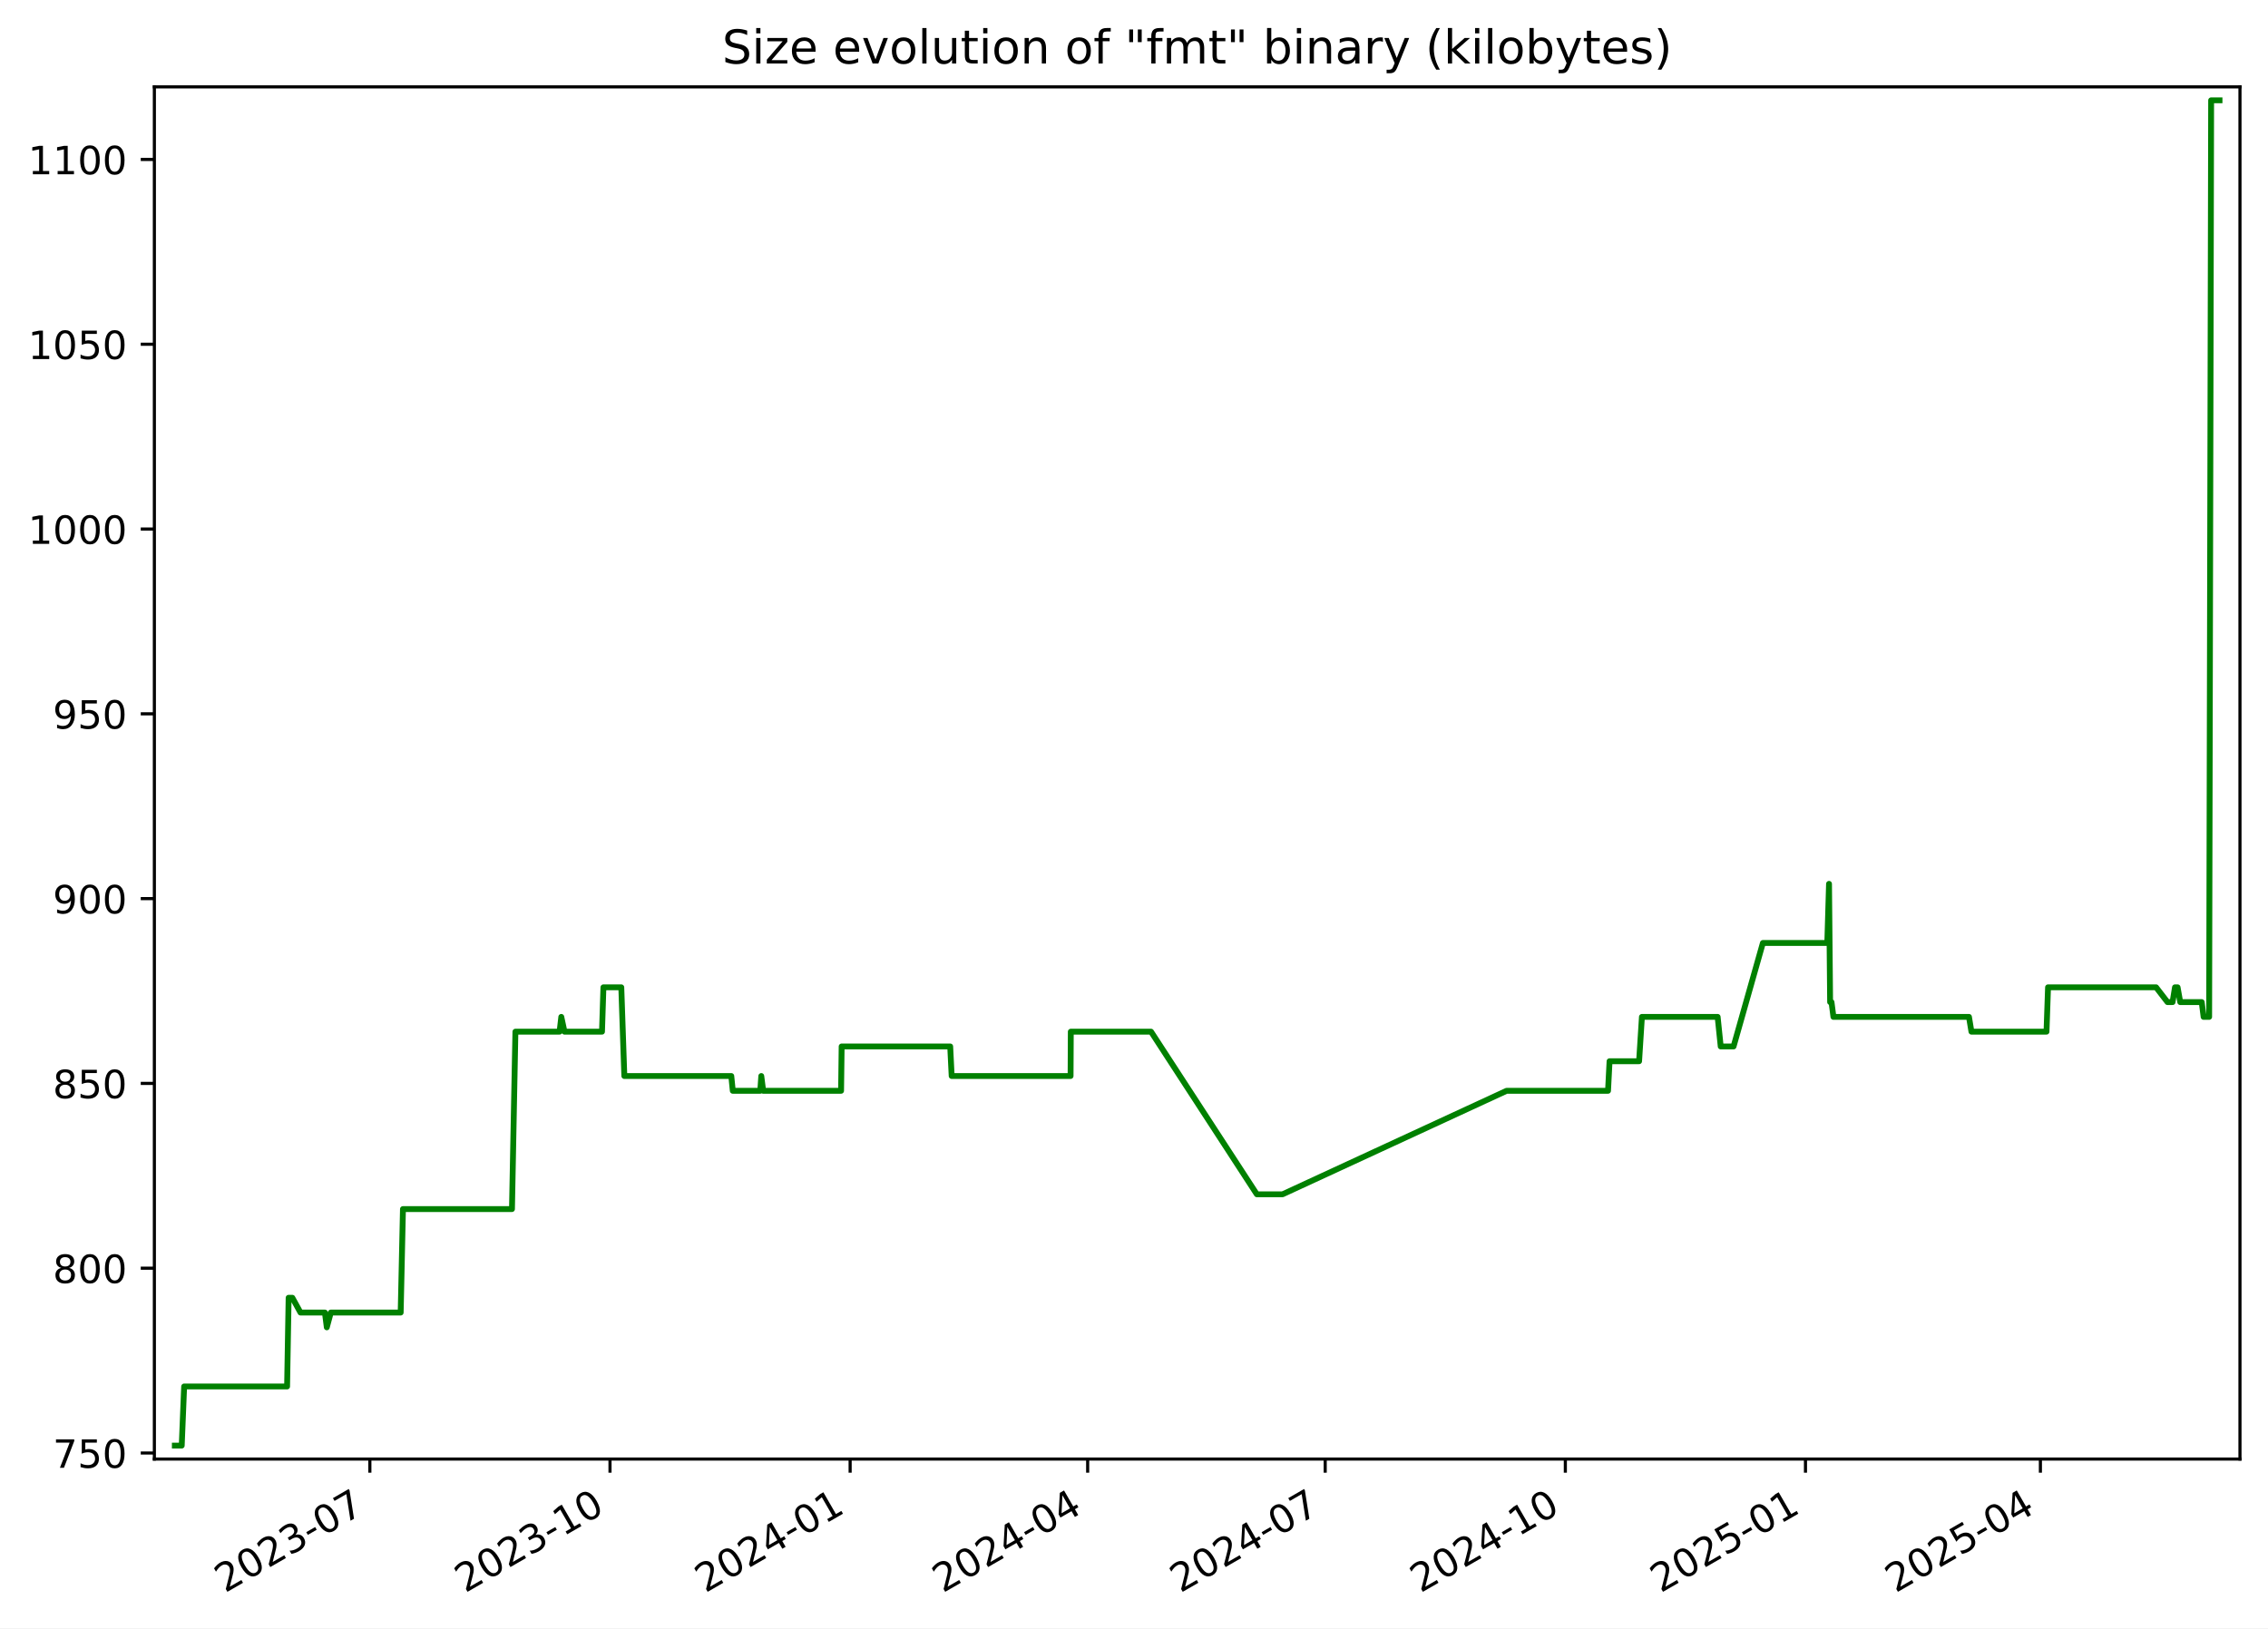
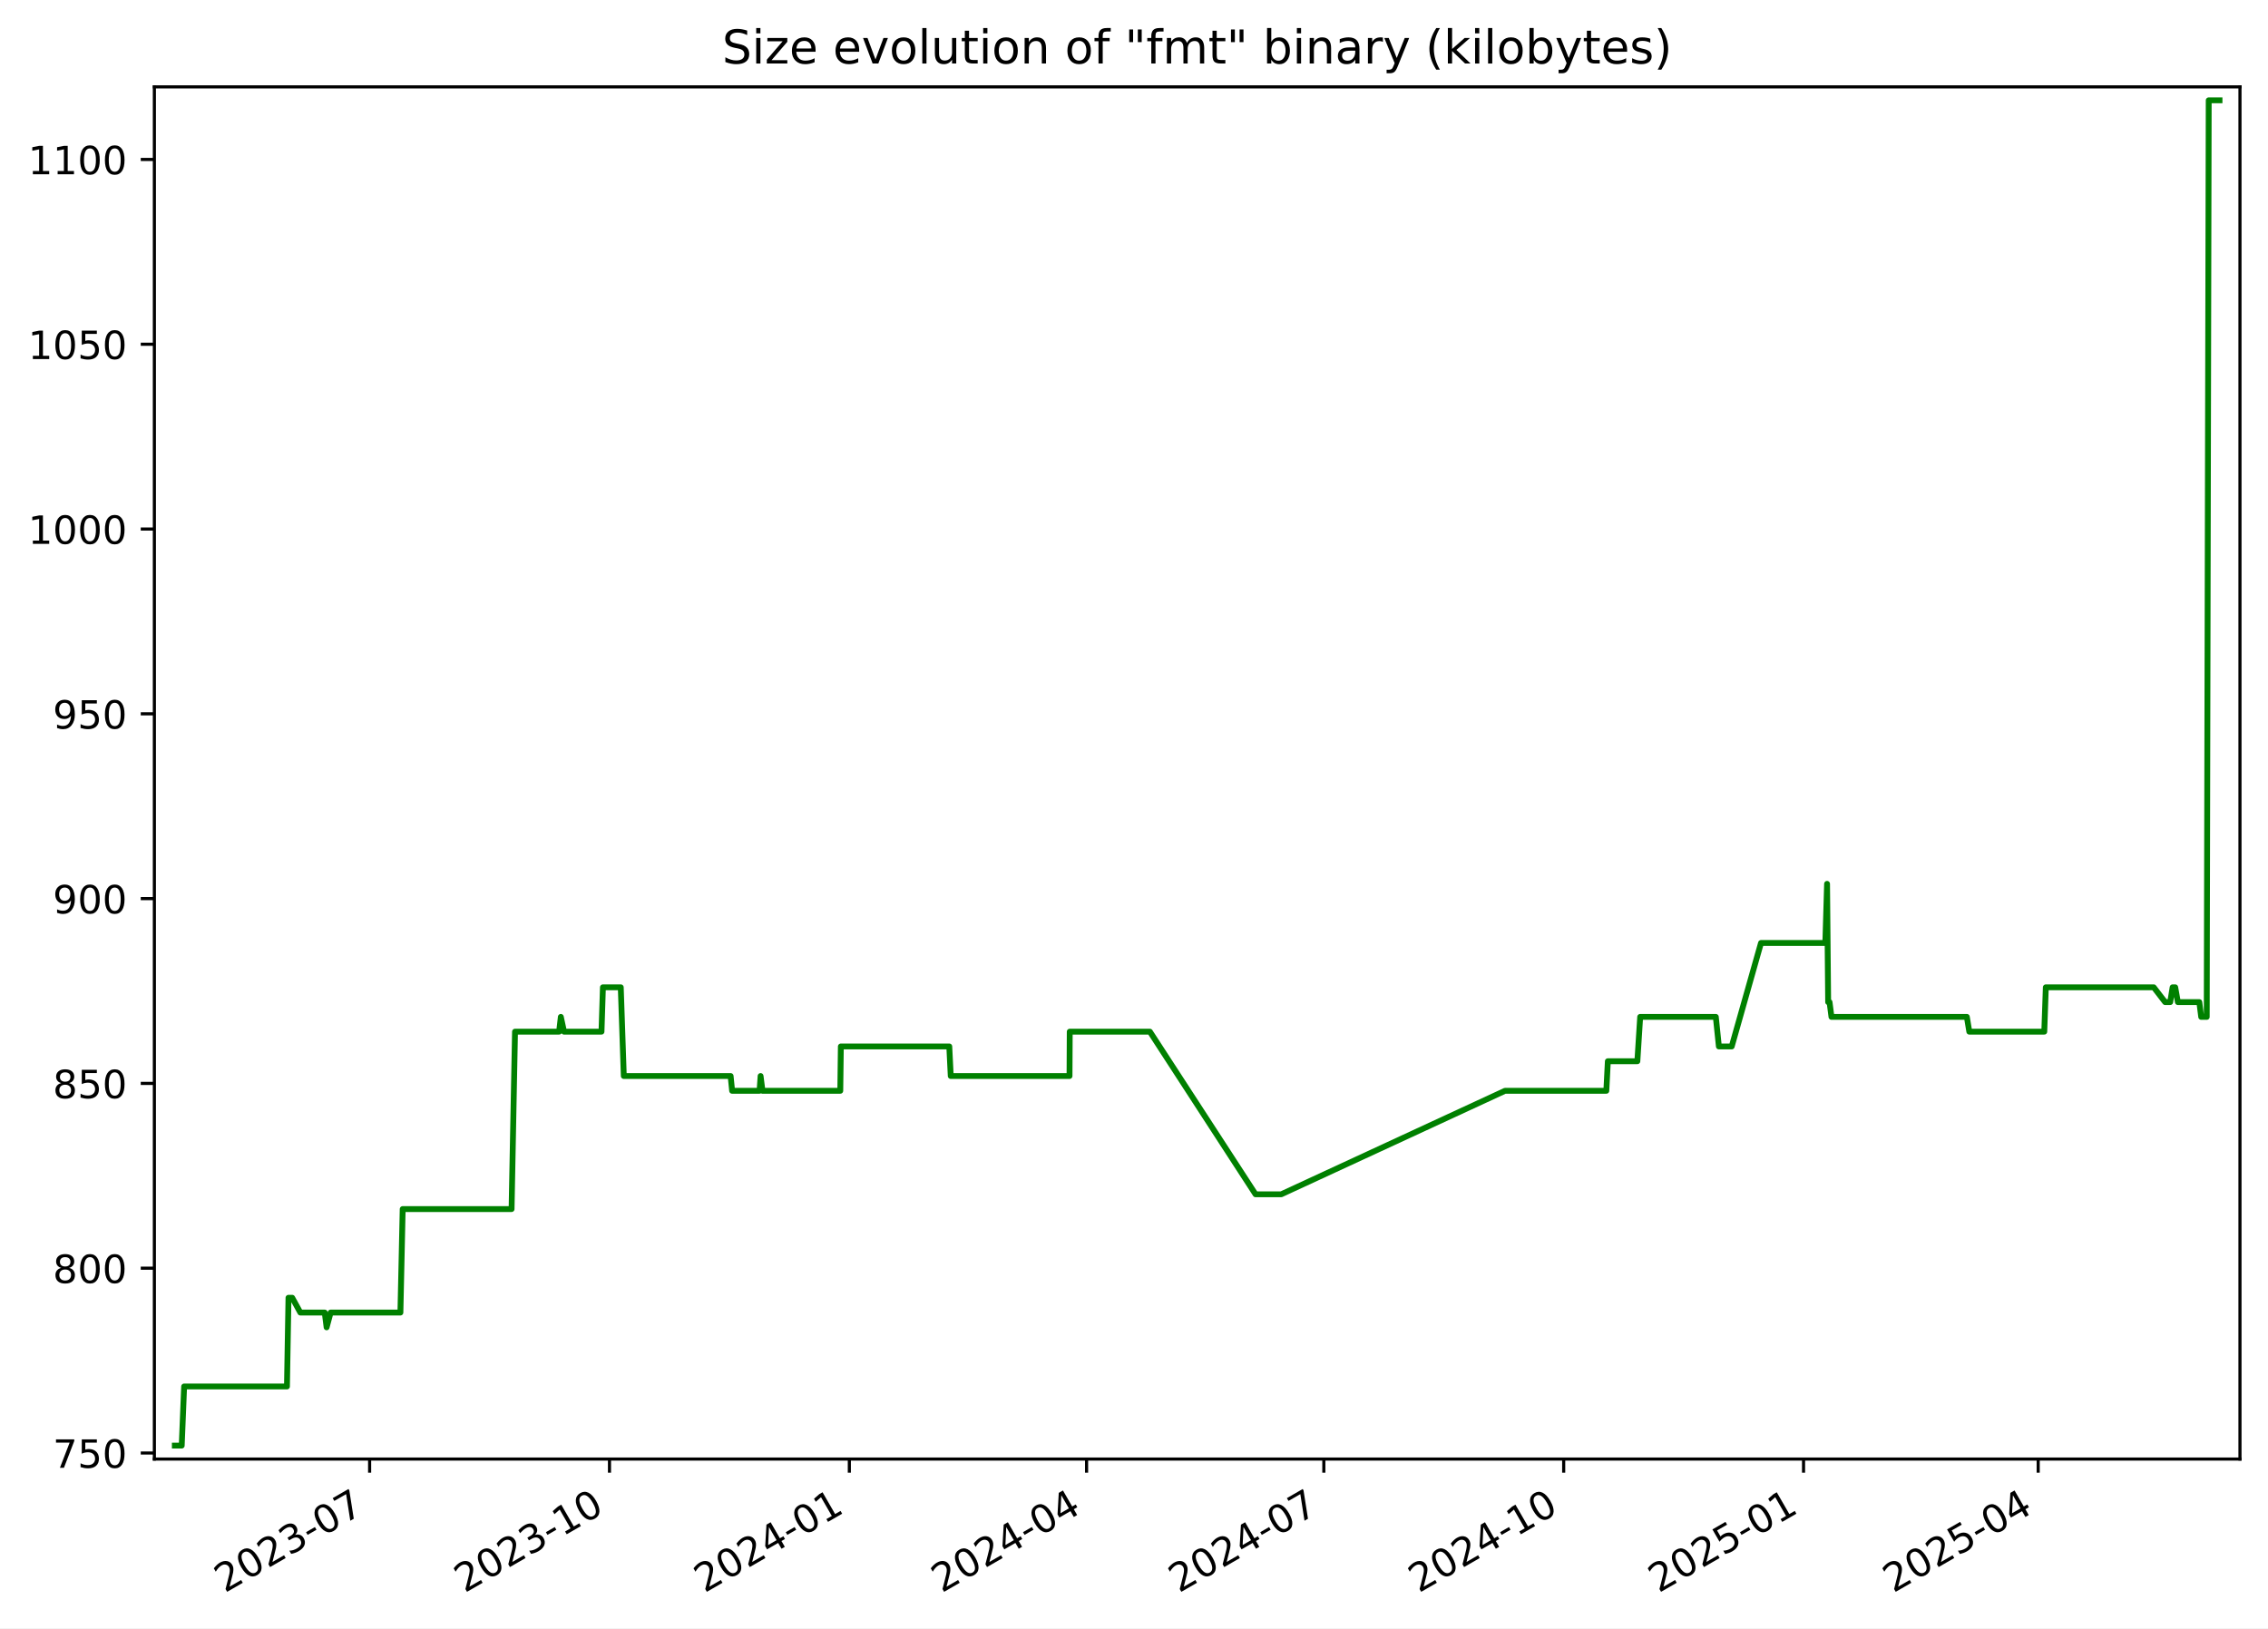
<svg xmlns="http://www.w3.org/2000/svg" xmlns:xlink="http://www.w3.org/1999/xlink" width="582.53pt" height="418.303pt" viewBox="0 0 582.53 418.303" version="1.1">
  <defs>
    <style type="text/css">*{stroke-linejoin: round; stroke-linecap: butt}</style>
  </defs>
  <g id="figure_1">
    <g id="patch_1">
      <path d="M -0 418.303  L 582.53 418.303  L 582.53 0  L -0 0  z " style="fill: #ffffff" />
    </g>
    <g id="axes_1">
      <g id="patch_2">
        <path d="M 39.65 374.83  L 575.33 374.83  L 575.33 22.318  L 39.65 22.318  z " style="fill: #ffffff" />
      </g>
      <g id="matplotlib.axis_1">
        <g id="xtick_1">
          <g id="line2d_1">
            <defs>
-               <path id="ma6ddfadf1e" d="M 0 0  L 0 3.5  " style="stroke: #000000; stroke-width: 0.8" />
+               <path id="m6d745b474f" d="M 0 0  L 0 3.5  " style="stroke: #000000; stroke-width: 0.8" />
            </defs>
            <g>
-               <use xlink:href="#ma6ddfadf1e" x="94.997" y="374.83" style="stroke: #000000; stroke-width: 0.8" />
+               <use xlink:href="#m6d745b474f" x="94.937" y="374.83" style="stroke: #000000; stroke-width: 0.8" />
            </g>
          </g>
          <g id="text_1">
-             <g transform="translate(57.77176 409.302) rotate(-30) scale(0.1 -0.1)">
+             <g transform="translate(57.71234 409.302) rotate(-30) scale(0.1 -0.1)">
              <defs>
                <path id="DejaVuSans-32" d="M 1228 531  L 3431 531  L 3431 0  L 469 0  L 469 531  Q 828 903 1448 1529  Q 2069 2156 2228 2338  Q 2531 2678 2651 2914  Q 2772 3150 2772 3378  Q 2772 3750 2511 3984  Q 2250 4219 1831 4219  Q 1534 4219 1204 4116  Q 875 4013 500 3803  L 500 4441  Q 881 4594 1212 4672  Q 1544 4750 1819 4750  Q 2544 4750 2975 4387  Q 3406 4025 3406 3419  Q 3406 3131 3298 2873  Q 3191 2616 2906 2266  Q 2828 2175 2409 1742  Q 1991 1309 1228 531  z " transform="scale(0.015625)" />
                <path id="DejaVuSans-30" d="M 2034 4250  Q 1547 4250 1301 3770  Q 1056 3291 1056 2328  Q 1056 1369 1301 889  Q 1547 409 2034 409  Q 2525 409 2770 889  Q 3016 1369 3016 2328  Q 3016 3291 2770 3770  Q 2525 4250 2034 4250  z M 2034 4750  Q 2819 4750 3233 4129  Q 3647 3509 3647 2328  Q 3647 1150 3233 529  Q 2819 -91 2034 -91  Q 1250 -91 836 529  Q 422 1150 422 2328  Q 422 3509 836 4129  Q 1250 4750 2034 4750  z " transform="scale(0.015625)" />
                <path id="DejaVuSans-33" d="M 2597 2516  Q 3050 2419 3304 2112  Q 3559 1806 3559 1356  Q 3559 666 3084 287  Q 2609 -91 1734 -91  Q 1441 -91 1130 -33  Q 819 25 488 141  L 488 750  Q 750 597 1062 519  Q 1375 441 1716 441  Q 2309 441 2620 675  Q 2931 909 2931 1356  Q 2931 1769 2642 2001  Q 2353 2234 1838 2234  L 1294 2234  L 1294 2753  L 1863 2753  Q 2328 2753 2575 2939  Q 2822 3125 2822 3475  Q 2822 3834 2567 4026  Q 2313 4219 1838 4219  Q 1578 4219 1281 4162  Q 984 4106 628 3988  L 628 4550  Q 988 4650 1302 4700  Q 1616 4750 1894 4750  Q 2613 4750 3031 4423  Q 3450 4097 3450 3541  Q 3450 3153 3228 2886  Q 3006 2619 2597 2516  z " transform="scale(0.015625)" />
                <path id="DejaVuSans-2d" d="M 313 2009  L 1997 2009  L 1997 1497  L 313 1497  L 313 2009  z " transform="scale(0.015625)" />
                <path id="DejaVuSans-37" d="M 525 4666  L 3525 4666  L 3525 4397  L 1831 0  L 1172 0  L 2766 4134  L 525 4134  L 525 4666  z " transform="scale(0.015625)" />
              </defs>
              <use xlink:href="#DejaVuSans-32" />
              <use xlink:href="#DejaVuSans-30" x="63.623" />
              <use xlink:href="#DejaVuSans-32" x="127.246" />
              <use xlink:href="#DejaVuSans-33" x="190.869" />
              <use xlink:href="#DejaVuSans-2d" x="254.492" />
              <use xlink:href="#DejaVuSans-30" x="290.576" />
              <use xlink:href="#DejaVuSans-37" x="354.199" />
            </g>
          </g>
        </g>
        <g id="xtick_2">
          <g id="line2d_2">
            <g>
-               <use xlink:href="#ma6ddfadf1e" x="156.676" y="374.83" style="stroke: #000000; stroke-width: 0.8" />
+               <use xlink:href="#m6d745b474f" x="156.543" y="374.83" style="stroke: #000000; stroke-width: 0.8" />
            </g>
          </g>
          <g id="text_2">
-             <g transform="translate(119.4512 409.302) rotate(-30) scale(0.1 -0.1)">
+             <g transform="translate(119.3186 409.302) rotate(-30) scale(0.1 -0.1)">
              <defs>
                <path id="DejaVuSans-31" d="M 794 531  L 1825 531  L 1825 4091  L 703 3866  L 703 4441  L 1819 4666  L 2450 4666  L 2450 531  L 3481 531  L 3481 0  L 794 0  L 794 531  z " transform="scale(0.015625)" />
              </defs>
              <use xlink:href="#DejaVuSans-32" />
              <use xlink:href="#DejaVuSans-30" x="63.623" />
              <use xlink:href="#DejaVuSans-32" x="127.246" />
              <use xlink:href="#DejaVuSans-33" x="190.869" />
              <use xlink:href="#DejaVuSans-2d" x="254.492" />
              <use xlink:href="#DejaVuSans-31" x="290.576" />
              <use xlink:href="#DejaVuSans-30" x="354.199" />
            </g>
          </g>
        </g>
        <g id="xtick_3">
          <g id="line2d_3">
            <g>
-               <use xlink:href="#ma6ddfadf1e" x="218.355" y="374.83" style="stroke: #000000; stroke-width: 0.8" />
+               <use xlink:href="#m6d745b474f" x="218.15" y="374.83" style="stroke: #000000; stroke-width: 0.8" />
            </g>
          </g>
          <g id="text_3">
-             <g transform="translate(181.1306 409.302) rotate(-30) scale(0.1 -0.1)">
+             <g transform="translate(180.9249 409.302) rotate(-30) scale(0.1 -0.1)">
              <defs>
                <path id="DejaVuSans-34" d="M 2419 4116  L 825 1625  L 2419 1625  L 2419 4116  z M 2253 4666  L 3047 4666  L 3047 1625  L 3713 1625  L 3713 1100  L 3047 1100  L 3047 0  L 2419 0  L 2419 1100  L 313 1100  L 313 1709  L 2253 4666  z " transform="scale(0.015625)" />
              </defs>
              <use xlink:href="#DejaVuSans-32" />
              <use xlink:href="#DejaVuSans-30" x="63.623" />
              <use xlink:href="#DejaVuSans-32" x="127.246" />
              <use xlink:href="#DejaVuSans-34" x="190.869" />
              <use xlink:href="#DejaVuSans-2d" x="254.492" />
              <use xlink:href="#DejaVuSans-30" x="290.576" />
              <use xlink:href="#DejaVuSans-31" x="354.199" />
            </g>
          </g>
        </g>
        <g id="xtick_4">
          <g id="line2d_4">
            <g>
-               <use xlink:href="#ma6ddfadf1e" x="279.364" y="374.83" style="stroke: #000000; stroke-width: 0.8" />
+               <use xlink:href="#m6d745b474f" x="279.086" y="374.83" style="stroke: #000000; stroke-width: 0.8" />
            </g>
          </g>
          <g id="text_4">
-             <g transform="translate(242.1396 409.302) rotate(-30) scale(0.1 -0.1)">
+             <g transform="translate(241.8615 409.302) rotate(-30) scale(0.1 -0.1)">
              <use xlink:href="#DejaVuSans-32" />
              <use xlink:href="#DejaVuSans-30" x="63.623" />
              <use xlink:href="#DejaVuSans-32" x="127.246" />
              <use xlink:href="#DejaVuSans-34" x="190.869" />
              <use xlink:href="#DejaVuSans-2d" x="254.492" />
              <use xlink:href="#DejaVuSans-30" x="290.576" />
              <use xlink:href="#DejaVuSans-34" x="354.199" />
            </g>
          </g>
        </g>
        <g id="xtick_5">
          <g id="line2d_5">
            <g>
-               <use xlink:href="#ma6ddfadf1e" x="340.373" y="374.83" style="stroke: #000000; stroke-width: 0.8" />
+               <use xlink:href="#m6d745b474f" x="340.023" y="374.83" style="stroke: #000000; stroke-width: 0.8" />
            </g>
          </g>
          <g id="text_5">
-             <g transform="translate(303.1486 409.302) rotate(-30) scale(0.1 -0.1)">
+             <g transform="translate(302.7982 409.302) rotate(-30) scale(0.1 -0.1)">
              <use xlink:href="#DejaVuSans-32" />
              <use xlink:href="#DejaVuSans-30" x="63.623" />
              <use xlink:href="#DejaVuSans-32" x="127.246" />
              <use xlink:href="#DejaVuSans-34" x="190.869" />
              <use xlink:href="#DejaVuSans-2d" x="254.492" />
              <use xlink:href="#DejaVuSans-30" x="290.576" />
              <use xlink:href="#DejaVuSans-37" x="354.199" />
            </g>
          </g>
        </g>
        <g id="xtick_6">
          <g id="line2d_6">
            <g>
-               <use xlink:href="#ma6ddfadf1e" x="402.053" y="374.83" style="stroke: #000000; stroke-width: 0.8" />
+               <use xlink:href="#m6d745b474f" x="401.629" y="374.83" style="stroke: #000000; stroke-width: 0.8" />
            </g>
          </g>
          <g id="text_6">
-             <g transform="translate(364.8281 409.302) rotate(-30) scale(0.1 -0.1)">
+             <g transform="translate(364.4044 409.302) rotate(-30) scale(0.1 -0.1)">
              <use xlink:href="#DejaVuSans-32" />
              <use xlink:href="#DejaVuSans-30" x="63.623" />
              <use xlink:href="#DejaVuSans-32" x="127.246" />
              <use xlink:href="#DejaVuSans-34" x="190.869" />
              <use xlink:href="#DejaVuSans-2d" x="254.492" />
              <use xlink:href="#DejaVuSans-31" x="290.576" />
              <use xlink:href="#DejaVuSans-30" x="354.199" />
            </g>
          </g>
        </g>
        <g id="xtick_7">
          <g id="line2d_7">
            <g>
-               <use xlink:href="#ma6ddfadf1e" x="463.732" y="374.83" style="stroke: #000000; stroke-width: 0.8" />
+               <use xlink:href="#m6d745b474f" x="463.236" y="374.83" style="stroke: #000000; stroke-width: 0.8" />
            </g>
          </g>
          <g id="text_7">
-             <g transform="translate(426.5075 409.302) rotate(-30) scale(0.1 -0.1)">
+             <g transform="translate(426.0107 409.302) rotate(-30) scale(0.1 -0.1)">
              <defs>
                <path id="DejaVuSans-35" d="M 691 4666  L 3169 4666  L 3169 4134  L 1269 4134  L 1269 2991  Q 1406 3038 1543 3061  Q 1681 3084 1819 3084  Q 2600 3084 3056 2656  Q 3513 2228 3513 1497  Q 3513 744 3044 326  Q 2575 -91 1722 -91  Q 1428 -91 1123 -41  Q 819 9 494 109  L 494 744  Q 775 591 1075 516  Q 1375 441 1709 441  Q 2250 441 2565 725  Q 2881 1009 2881 1497  Q 2881 1984 2565 2268  Q 2250 2553 1709 2553  Q 1456 2553 1204 2497  Q 953 2441 691 2322  L 691 4666  z " transform="scale(0.015625)" />
              </defs>
              <use xlink:href="#DejaVuSans-32" />
              <use xlink:href="#DejaVuSans-30" x="63.623" />
              <use xlink:href="#DejaVuSans-32" x="127.246" />
              <use xlink:href="#DejaVuSans-35" x="190.869" />
              <use xlink:href="#DejaVuSans-2d" x="254.492" />
              <use xlink:href="#DejaVuSans-30" x="290.576" />
              <use xlink:href="#DejaVuSans-31" x="354.199" />
            </g>
          </g>
        </g>
        <g id="xtick_8">
          <g id="line2d_8">
            <g>
-               <use xlink:href="#ma6ddfadf1e" x="524.071" y="374.83" style="stroke: #000000; stroke-width: 0.8" />
+               <use xlink:href="#m6d745b474f" x="523.503" y="374.83" style="stroke: #000000; stroke-width: 0.8" />
            </g>
          </g>
          <g id="text_8">
-             <g transform="translate(486.8461 409.302) rotate(-30) scale(0.1 -0.1)">
+             <g transform="translate(486.2777 409.302) rotate(-30) scale(0.1 -0.1)">
              <use xlink:href="#DejaVuSans-32" />
              <use xlink:href="#DejaVuSans-30" x="63.623" />
              <use xlink:href="#DejaVuSans-32" x="127.246" />
              <use xlink:href="#DejaVuSans-35" x="190.869" />
              <use xlink:href="#DejaVuSans-2d" x="254.492" />
              <use xlink:href="#DejaVuSans-30" x="290.576" />
              <use xlink:href="#DejaVuSans-34" x="354.199" />
            </g>
          </g>
        </g>
      </g>
      <g id="matplotlib.axis_2">
        <g id="ytick_1">
          <g id="line2d_9">
            <defs>
-               <path id="m20d43b4f7c" d="M 0 0  L -3.5 0  " style="stroke: #000000; stroke-width: 0.8" />
+               <path id="med9e383070" d="M 0 0  L -3.5 0  " style="stroke: #000000; stroke-width: 0.8" />
            </defs>
            <g>
-               <use xlink:href="#m20d43b4f7c" x="39.65" y="373.273" style="stroke: #000000; stroke-width: 0.8" />
+               <use xlink:href="#med9e383070" x="39.65" y="373.273" style="stroke: #000000; stroke-width: 0.8" />
            </g>
          </g>
          <g id="text_9">
            <g transform="translate(13.5625 377.0722) scale(0.1 -0.1)">
              <use xlink:href="#DejaVuSans-37" />
              <use xlink:href="#DejaVuSans-35" x="63.623" />
              <use xlink:href="#DejaVuSans-30" x="127.246" />
            </g>
          </g>
        </g>
        <g id="ytick_2">
          <g id="line2d_10">
            <g>
-               <use xlink:href="#m20d43b4f7c" x="39.65" y="325.8" style="stroke: #000000; stroke-width: 0.8" />
+               <use xlink:href="#med9e383070" x="39.65" y="325.8" style="stroke: #000000; stroke-width: 0.8" />
            </g>
          </g>
          <g id="text_10">
            <g transform="translate(13.5625 329.5997) scale(0.1 -0.1)">
              <defs>
                <path id="DejaVuSans-38" d="M 2034 2216  Q 1584 2216 1326 1975  Q 1069 1734 1069 1313  Q 1069 891 1326 650  Q 1584 409 2034 409  Q 2484 409 2743 651  Q 3003 894 3003 1313  Q 3003 1734 2745 1975  Q 2488 2216 2034 2216  z M 1403 2484  Q 997 2584 770 2862  Q 544 3141 544 3541  Q 544 4100 942 4425  Q 1341 4750 2034 4750  Q 2731 4750 3128 4425  Q 3525 4100 3525 3541  Q 3525 3141 3298 2862  Q 3072 2584 2669 2484  Q 3125 2378 3379 2068  Q 3634 1759 3634 1313  Q 3634 634 3220 271  Q 2806 -91 2034 -91  Q 1263 -91 848 271  Q 434 634 434 1313  Q 434 1759 690 2068  Q 947 2378 1403 2484  z M 1172 3481  Q 1172 3119 1398 2916  Q 1625 2713 2034 2713  Q 2441 2713 2670 2916  Q 2900 3119 2900 3481  Q 2900 3844 2670 4047  Q 2441 4250 2034 4250  Q 1625 4250 1398 4047  Q 1172 3844 1172 3481  z " transform="scale(0.015625)" />
              </defs>
              <use xlink:href="#DejaVuSans-38" />
              <use xlink:href="#DejaVuSans-30" x="63.623" />
              <use xlink:href="#DejaVuSans-30" x="127.246" />
            </g>
          </g>
        </g>
        <g id="ytick_3">
          <g id="line2d_11">
            <g>
-               <use xlink:href="#m20d43b4f7c" x="39.65" y="278.328" style="stroke: #000000; stroke-width: 0.8" />
+               <use xlink:href="#med9e383070" x="39.65" y="278.328" style="stroke: #000000; stroke-width: 0.8" />
            </g>
          </g>
          <g id="text_11">
            <g transform="translate(13.5625 282.1272) scale(0.1 -0.1)">
              <use xlink:href="#DejaVuSans-38" />
              <use xlink:href="#DejaVuSans-35" x="63.623" />
              <use xlink:href="#DejaVuSans-30" x="127.246" />
            </g>
          </g>
        </g>
        <g id="ytick_4">
          <g id="line2d_12">
            <g>
-               <use xlink:href="#m20d43b4f7c" x="39.65" y="230.855" style="stroke: #000000; stroke-width: 0.8" />
+               <use xlink:href="#med9e383070" x="39.65" y="230.855" style="stroke: #000000; stroke-width: 0.8" />
            </g>
          </g>
          <g id="text_12">
            <g transform="translate(13.5625 234.6547) scale(0.1 -0.1)">
              <defs>
                <path id="DejaVuSans-39" d="M 703 97  L 703 672  Q 941 559 1184 500  Q 1428 441 1663 441  Q 2288 441 2617 861  Q 2947 1281 2994 2138  Q 2813 1869 2534 1725  Q 2256 1581 1919 1581  Q 1219 1581 811 2004  Q 403 2428 403 3163  Q 403 3881 828 4315  Q 1253 4750 1959 4750  Q 2769 4750 3195 4129  Q 3622 3509 3622 2328  Q 3622 1225 3098 567  Q 2575 -91 1691 -91  Q 1453 -91 1209 -44  Q 966 3 703 97  z M 1959 2075  Q 2384 2075 2632 2365  Q 2881 2656 2881 3163  Q 2881 3666 2632 3958  Q 2384 4250 1959 4250  Q 1534 4250 1286 3958  Q 1038 3666 1038 3163  Q 1038 2656 1286 2365  Q 1534 2075 1959 2075  z " transform="scale(0.015625)" />
              </defs>
              <use xlink:href="#DejaVuSans-39" />
              <use xlink:href="#DejaVuSans-30" x="63.623" />
              <use xlink:href="#DejaVuSans-30" x="127.246" />
            </g>
          </g>
        </g>
        <g id="ytick_5">
          <g id="line2d_13">
            <g>
-               <use xlink:href="#m20d43b4f7c" x="39.65" y="183.383" style="stroke: #000000; stroke-width: 0.8" />
+               <use xlink:href="#med9e383070" x="39.65" y="183.383" style="stroke: #000000; stroke-width: 0.8" />
            </g>
          </g>
          <g id="text_13">
            <g transform="translate(13.5625 187.1821) scale(0.1 -0.1)">
              <use xlink:href="#DejaVuSans-39" />
              <use xlink:href="#DejaVuSans-35" x="63.623" />
              <use xlink:href="#DejaVuSans-30" x="127.246" />
            </g>
          </g>
        </g>
        <g id="ytick_6">
          <g id="line2d_14">
            <g>
-               <use xlink:href="#m20d43b4f7c" x="39.65" y="135.91" style="stroke: #000000; stroke-width: 0.8" />
+               <use xlink:href="#med9e383070" x="39.65" y="135.91" style="stroke: #000000; stroke-width: 0.8" />
            </g>
          </g>
          <g id="text_14">
            <g transform="translate(7.2 139.7096) scale(0.1 -0.1)">
              <use xlink:href="#DejaVuSans-31" />
              <use xlink:href="#DejaVuSans-30" x="63.623" />
              <use xlink:href="#DejaVuSans-30" x="127.246" />
              <use xlink:href="#DejaVuSans-30" x="190.869" />
            </g>
          </g>
        </g>
        <g id="ytick_7">
          <g id="line2d_15">
            <g>
-               <use xlink:href="#m20d43b4f7c" x="39.65" y="88.438" style="stroke: #000000; stroke-width: 0.8" />
+               <use xlink:href="#med9e383070" x="39.65" y="88.438" style="stroke: #000000; stroke-width: 0.8" />
            </g>
          </g>
          <g id="text_15">
            <g transform="translate(7.2 92.23708) scale(0.1 -0.1)">
              <use xlink:href="#DejaVuSans-31" />
              <use xlink:href="#DejaVuSans-30" x="63.623" />
              <use xlink:href="#DejaVuSans-35" x="127.246" />
              <use xlink:href="#DejaVuSans-30" x="190.869" />
            </g>
          </g>
        </g>
        <g id="ytick_8">
          <g id="line2d_16">
            <g>
-               <use xlink:href="#m20d43b4f7c" x="39.65" y="40.965" style="stroke: #000000; stroke-width: 0.8" />
+               <use xlink:href="#med9e383070" x="39.65" y="40.965" style="stroke: #000000; stroke-width: 0.8" />
            </g>
          </g>
          <g id="text_16">
            <g transform="translate(7.2 44.76455) scale(0.1 -0.1)">
              <use xlink:href="#DejaVuSans-31" />
              <use xlink:href="#DejaVuSans-31" x="63.623" />
              <use xlink:href="#DejaVuSans-30" x="127.246" />
              <use xlink:href="#DejaVuSans-30" x="190.869" />
            </g>
          </g>
        </g>
      </g>
      <g id="line2d_17">
-         <path d="M 44.902 371.374  L 46.677 371.374  L 47.297 356.183  L 73.739 356.183  L 74.132 333.396  L 75.09 333.396  L 77.179 337.194  L 83.454 337.194  L 83.937 340.992  L 84.969 337.194  L 102.914 337.194  L 103.498 310.609  L 131.5 310.609  L 132.383 265.036  L 143.728 265.036  L 144.167 261.238  L 144.986 265.036  L 154.622 265.036  L 154.988 253.642  L 159.579 253.642  L 160.357 276.429  L 187.83 276.429  L 188.214 280.227  L 195.275 280.227  L 195.534 276.429  L 196.022 280.227  L 216.029 280.227  L 216.174 268.833  L 244.057 268.833  L 244.433 276.429  L 274.977 276.429  L 275.033 265.036  L 295.643 265.036  L 322.816 306.811  L 329.427 306.811  L 386.958 280.227  L 413.019 280.227  L 413.409 272.631  L 420.998 272.631  L 421.723 261.238  L 441.174 261.238  L 441.961 268.833  L 445.262 268.833  L 452.792 242.249  L 469.334 242.249  L 469.781 227.058  L 470.062 257.44  L 470.418 257.44  L 470.913 261.238  L 505.726 261.238  L 506.357 265.036  L 525.639 265.036  L 526.034 253.642  L 553.786 253.642  L 556.716 257.44  L 558.022 257.44  L 558.638 253.642  L 559.31 253.642  L 559.989 257.44  L 565.506 257.44  L 565.992 261.238  L 567.415 261.238  L 567.924 25.774  L 570.078 25.774  L 570.078 25.774  " clip-path="url(#p6b8b7ec9ff)" style="fill: none; stroke: #008000; stroke-width: 1.5; stroke-linecap: square" />
+         <path d="M 44.902 371.374  L 46.674 371.374  L 47.294 356.183  L 73.705 356.183  L 74.097 333.396  L 75.054 333.396  L 77.141 337.194  L 83.408 337.194  L 83.89 340.992  L 84.921 337.194  L 102.845 337.194  L 103.428 310.609  L 131.398 310.609  L 132.279 265.036  L 143.611 265.036  L 144.049 261.238  L 144.868 265.036  L 154.492 265.036  L 154.857 253.642  L 159.443 253.642  L 160.22 276.429  L 187.66 276.429  L 188.044 280.227  L 195.097 280.227  L 195.356 276.429  L 195.843 280.227  L 215.826 280.227  L 215.97 268.833  L 243.82 268.833  L 244.196 276.429  L 274.704 276.429  L 274.76 265.036  L 295.346 265.036  L 322.486 306.811  L 329.09 306.811  L 386.552 280.227  L 412.582 280.227  L 412.972 272.631  L 420.552 272.631  L 421.276 261.238  L 440.704 261.238  L 441.49 268.833  L 444.787 268.833  L 452.308 242.249  L 468.831 242.249  L 469.277 227.058  L 469.558 257.44  L 469.914 257.44  L 470.408 261.238  L 505.18 261.238  L 505.81 265.036  L 525.069 265.036  L 525.463 253.642  L 553.183 253.642  L 556.109 257.44  L 557.413 257.44  L 558.029 253.642  L 558.7 253.642  L 559.378 257.44  L 564.889 257.44  L 565.373 261.238  L 566.795 261.238  L 567.303 25.774  L 570.078 25.774  L 570.078 25.774  " clip-path="url(#p44e68c34d0)" style="fill: none; stroke: #008000; stroke-width: 1.5; stroke-linecap: square" />
      </g>
      <g id="patch_3">
        <path d="M 39.65 374.83  L 39.65 22.318  " style="fill: none; stroke: #000000; stroke-width: 0.8; stroke-linejoin: miter; stroke-linecap: square" />
      </g>
      <g id="patch_4">
        <path d="M 575.33 374.83  L 575.33 22.318  " style="fill: none; stroke: #000000; stroke-width: 0.8; stroke-linejoin: miter; stroke-linecap: square" />
      </g>
      <g id="patch_5">
        <path d="M 39.65 374.83  L 575.33 374.83  " style="fill: none; stroke: #000000; stroke-width: 0.8; stroke-linejoin: miter; stroke-linecap: square" />
      </g>
      <g id="patch_6">
        <path d="M 39.65 22.318  L 575.33 22.318  " style="fill: none; stroke: #000000; stroke-width: 0.8; stroke-linejoin: miter; stroke-linecap: square" />
      </g>
      <g id="text_17">
        <g transform="translate(185.4856 16.31812) scale(0.12 -0.12)">
          <defs>
            <path id="DejaVuSans-53" d="M 3425 4513  L 3425 3897  Q 3066 4069 2747 4153  Q 2428 4238 2131 4238  Q 1616 4238 1336 4038  Q 1056 3838 1056 3469  Q 1056 3159 1242 3001  Q 1428 2844 1947 2747  L 2328 2669  Q 3034 2534 3370 2195  Q 3706 1856 3706 1288  Q 3706 609 3251 259  Q 2797 -91 1919 -91  Q 1588 -91 1214 -16  Q 841 59 441 206  L 441 856  Q 825 641 1194 531  Q 1563 422 1919 422  Q 2459 422 2753 634  Q 3047 847 3047 1241  Q 3047 1584 2836 1778  Q 2625 1972 2144 2069  L 1759 2144  Q 1053 2284 737 2584  Q 422 2884 422 3419  Q 422 4038 858 4394  Q 1294 4750 2059 4750  Q 2388 4750 2728 4690  Q 3069 4631 3425 4513  z " transform="scale(0.015625)" />
            <path id="DejaVuSans-69" d="M 603 3500  L 1178 3500  L 1178 0  L 603 0  L 603 3500  z M 603 4863  L 1178 4863  L 1178 4134  L 603 4134  L 603 4863  z " transform="scale(0.015625)" />
            <path id="DejaVuSans-7a" d="M 353 3500  L 3084 3500  L 3084 2975  L 922 459  L 3084 459  L 3084 0  L 275 0  L 275 525  L 2438 3041  L 353 3041  L 353 3500  z " transform="scale(0.015625)" />
            <path id="DejaVuSans-65" d="M 3597 1894  L 3597 1613  L 953 1613  Q 991 1019 1311 708  Q 1631 397 2203 397  Q 2534 397 2845 478  Q 3156 559 3463 722  L 3463 178  Q 3153 47 2828 -22  Q 2503 -91 2169 -91  Q 1331 -91 842 396  Q 353 884 353 1716  Q 353 2575 817 3079  Q 1281 3584 2069 3584  Q 2775 3584 3186 3129  Q 3597 2675 3597 1894  z M 3022 2063  Q 3016 2534 2758 2815  Q 2500 3097 2075 3097  Q 1594 3097 1305 2825  Q 1016 2553 972 2059  L 3022 2063  z " transform="scale(0.015625)" />
            <path id="DejaVuSans-20" transform="scale(0.015625)" />
            <path id="DejaVuSans-76" d="M 191 3500  L 800 3500  L 1894 563  L 2988 3500  L 3597 3500  L 2284 0  L 1503 0  L 191 3500  z " transform="scale(0.015625)" />
            <path id="DejaVuSans-6f" d="M 1959 3097  Q 1497 3097 1228 2736  Q 959 2375 959 1747  Q 959 1119 1226 758  Q 1494 397 1959 397  Q 2419 397 2687 759  Q 2956 1122 2956 1747  Q 2956 2369 2687 2733  Q 2419 3097 1959 3097  z M 1959 3584  Q 2709 3584 3137 3096  Q 3566 2609 3566 1747  Q 3566 888 3137 398  Q 2709 -91 1959 -91  Q 1206 -91 779 398  Q 353 888 353 1747  Q 353 2609 779 3096  Q 1206 3584 1959 3584  z " transform="scale(0.015625)" />
            <path id="DejaVuSans-6c" d="M 603 4863  L 1178 4863  L 1178 0  L 603 0  L 603 4863  z " transform="scale(0.015625)" />
            <path id="DejaVuSans-75" d="M 544 1381  L 544 3500  L 1119 3500  L 1119 1403  Q 1119 906 1312 657  Q 1506 409 1894 409  Q 2359 409 2629 706  Q 2900 1003 2900 1516  L 2900 3500  L 3475 3500  L 3475 0  L 2900 0  L 2900 538  Q 2691 219 2414 64  Q 2138 -91 1772 -91  Q 1169 -91 856 284  Q 544 659 544 1381  z M 1991 3584  L 1991 3584  z " transform="scale(0.015625)" />
            <path id="DejaVuSans-74" d="M 1172 4494  L 1172 3500  L 2356 3500  L 2356 3053  L 1172 3053  L 1172 1153  Q 1172 725 1289 603  Q 1406 481 1766 481  L 2356 481  L 2356 0  L 1766 0  Q 1100 0 847 248  Q 594 497 594 1153  L 594 3053  L 172 3053  L 172 3500  L 594 3500  L 594 4494  L 1172 4494  z " transform="scale(0.015625)" />
            <path id="DejaVuSans-6e" d="M 3513 2113  L 3513 0  L 2938 0  L 2938 2094  Q 2938 2591 2744 2837  Q 2550 3084 2163 3084  Q 1697 3084 1428 2787  Q 1159 2491 1159 1978  L 1159 0  L 581 0  L 581 3500  L 1159 3500  L 1159 2956  Q 1366 3272 1645 3428  Q 1925 3584 2291 3584  Q 2894 3584 3203 3211  Q 3513 2838 3513 2113  z " transform="scale(0.015625)" />
            <path id="DejaVuSans-66" d="M 2375 4863  L 2375 4384  L 1825 4384  Q 1516 4384 1395 4259  Q 1275 4134 1275 3809  L 1275 3500  L 2222 3500  L 2222 3053  L 1275 3053  L 1275 0  L 697 0  L 697 3053  L 147 3053  L 147 3500  L 697 3500  L 697 3744  Q 697 4328 969 4595  Q 1241 4863 1831 4863  L 2375 4863  z " transform="scale(0.015625)" />
            <path id="DejaVuSans-22" d="M 1147 4666  L 1147 2931  L 616 2931  L 616 4666  L 1147 4666  z M 2328 4666  L 2328 2931  L 1797 2931  L 1797 4666  L 2328 4666  z " transform="scale(0.015625)" />
            <path id="DejaVuSans-6d" d="M 3328 2828  Q 3544 3216 3844 3400  Q 4144 3584 4550 3584  Q 5097 3584 5394 3201  Q 5691 2819 5691 2113  L 5691 0  L 5113 0  L 5113 2094  Q 5113 2597 4934 2840  Q 4756 3084 4391 3084  Q 3944 3084 3684 2787  Q 3425 2491 3425 1978  L 3425 0  L 2847 0  L 2847 2094  Q 2847 2600 2669 2842  Q 2491 3084 2119 3084  Q 1678 3084 1418 2786  Q 1159 2488 1159 1978  L 1159 0  L 581 0  L 581 3500  L 1159 3500  L 1159 2956  Q 1356 3278 1631 3431  Q 1906 3584 2284 3584  Q 2666 3584 2933 3390  Q 3200 3197 3328 2828  z " transform="scale(0.015625)" />
            <path id="DejaVuSans-62" d="M 3116 1747  Q 3116 2381 2855 2742  Q 2594 3103 2138 3103  Q 1681 3103 1420 2742  Q 1159 2381 1159 1747  Q 1159 1113 1420 752  Q 1681 391 2138 391  Q 2594 391 2855 752  Q 3116 1113 3116 1747  z M 1159 2969  Q 1341 3281 1617 3432  Q 1894 3584 2278 3584  Q 2916 3584 3314 3078  Q 3713 2572 3713 1747  Q 3713 922 3314 415  Q 2916 -91 2278 -91  Q 1894 -91 1617 61  Q 1341 213 1159 525  L 1159 0  L 581 0  L 581 4863  L 1159 4863  L 1159 2969  z " transform="scale(0.015625)" />
            <path id="DejaVuSans-61" d="M 2194 1759  Q 1497 1759 1228 1600  Q 959 1441 959 1056  Q 959 750 1161 570  Q 1363 391 1709 391  Q 2188 391 2477 730  Q 2766 1069 2766 1631  L 2766 1759  L 2194 1759  z M 3341 1997  L 3341 0  L 2766 0  L 2766 531  Q 2569 213 2275 61  Q 1981 -91 1556 -91  Q 1019 -91 701 211  Q 384 513 384 1019  Q 384 1609 779 1909  Q 1175 2209 1959 2209  L 2766 2209  L 2766 2266  Q 2766 2663 2505 2880  Q 2244 3097 1772 3097  Q 1472 3097 1187 3025  Q 903 2953 641 2809  L 641 3341  Q 956 3463 1253 3523  Q 1550 3584 1831 3584  Q 2591 3584 2966 3190  Q 3341 2797 3341 1997  z " transform="scale(0.015625)" />
            <path id="DejaVuSans-72" d="M 2631 2963  Q 2534 3019 2420 3045  Q 2306 3072 2169 3072  Q 1681 3072 1420 2755  Q 1159 2438 1159 1844  L 1159 0  L 581 0  L 581 3500  L 1159 3500  L 1159 2956  Q 1341 3275 1631 3429  Q 1922 3584 2338 3584  Q 2397 3584 2469 3576  Q 2541 3569 2628 3553  L 2631 2963  z " transform="scale(0.015625)" />
            <path id="DejaVuSans-79" d="M 2059 -325  Q 1816 -950 1584 -1140  Q 1353 -1331 966 -1331  L 506 -1331  L 506 -850  L 844 -850  Q 1081 -850 1212 -737  Q 1344 -625 1503 -206  L 1606 56  L 191 3500  L 800 3500  L 1894 763  L 2988 3500  L 3597 3500  L 2059 -325  z " transform="scale(0.015625)" />
            <path id="DejaVuSans-28" d="M 1984 4856  Q 1566 4138 1362 3434  Q 1159 2731 1159 2009  Q 1159 1288 1364 580  Q 1569 -128 1984 -844  L 1484 -844  Q 1016 -109 783 600  Q 550 1309 550 2009  Q 550 2706 781 3412  Q 1013 4119 1484 4856  L 1984 4856  z " transform="scale(0.015625)" />
            <path id="DejaVuSans-6b" d="M 581 4863  L 1159 4863  L 1159 1991  L 2875 3500  L 3609 3500  L 1753 1863  L 3688 0  L 2938 0  L 1159 1709  L 1159 0  L 581 0  L 581 4863  z " transform="scale(0.015625)" />
            <path id="DejaVuSans-73" d="M 2834 3397  L 2834 2853  Q 2591 2978 2328 3040  Q 2066 3103 1784 3103  Q 1356 3103 1142 2972  Q 928 2841 928 2578  Q 928 2378 1081 2264  Q 1234 2150 1697 2047  L 1894 2003  Q 2506 1872 2764 1633  Q 3022 1394 3022 966  Q 3022 478 2636 193  Q 2250 -91 1575 -91  Q 1294 -91 989 -36  Q 684 19 347 128  L 347 722  Q 666 556 975 473  Q 1284 391 1588 391  Q 1994 391 2212 530  Q 2431 669 2431 922  Q 2431 1156 2273 1281  Q 2116 1406 1581 1522  L 1381 1569  Q 847 1681 609 1914  Q 372 2147 372 2553  Q 372 3047 722 3315  Q 1072 3584 1716 3584  Q 2034 3584 2315 3537  Q 2597 3491 2834 3397  z " transform="scale(0.015625)" />
            <path id="DejaVuSans-29" d="M 513 4856  L 1013 4856  Q 1481 4119 1714 3412  Q 1947 2706 1947 2009  Q 1947 1309 1714 600  Q 1481 -109 1013 -844  L 513 -844  Q 928 -128 1133 580  Q 1338 1288 1338 2009  Q 1338 2731 1133 3434  Q 928 4138 513 4856  z " transform="scale(0.015625)" />
          </defs>
          <use xlink:href="#DejaVuSans-53" />
          <use xlink:href="#DejaVuSans-69" x="63.477" />
          <use xlink:href="#DejaVuSans-7a" x="91.26" />
          <use xlink:href="#DejaVuSans-65" x="143.75" />
          <use xlink:href="#DejaVuSans-20" x="205.273" />
          <use xlink:href="#DejaVuSans-65" x="237.061" />
          <use xlink:href="#DejaVuSans-76" x="298.584" />
          <use xlink:href="#DejaVuSans-6f" x="357.764" />
          <use xlink:href="#DejaVuSans-6c" x="418.945" />
          <use xlink:href="#DejaVuSans-75" x="446.729" />
          <use xlink:href="#DejaVuSans-74" x="510.107" />
          <use xlink:href="#DejaVuSans-69" x="549.316" />
          <use xlink:href="#DejaVuSans-6f" x="577.1" />
          <use xlink:href="#DejaVuSans-6e" x="638.281" />
          <use xlink:href="#DejaVuSans-20" x="701.66" />
          <use xlink:href="#DejaVuSans-6f" x="733.447" />
          <use xlink:href="#DejaVuSans-66" x="794.629" />
          <use xlink:href="#DejaVuSans-20" x="829.834" />
          <use xlink:href="#DejaVuSans-22" x="861.621" />
          <use xlink:href="#DejaVuSans-66" x="907.617" />
          <use xlink:href="#DejaVuSans-6d" x="942.822" />
          <use xlink:href="#DejaVuSans-74" x="1040.234" />
          <use xlink:href="#DejaVuSans-22" x="1079.443" />
          <use xlink:href="#DejaVuSans-20" x="1125.439" />
          <use xlink:href="#DejaVuSans-62" x="1157.227" />
          <use xlink:href="#DejaVuSans-69" x="1220.703" />
          <use xlink:href="#DejaVuSans-6e" x="1248.486" />
          <use xlink:href="#DejaVuSans-61" x="1311.865" />
          <use xlink:href="#DejaVuSans-72" x="1373.145" />
          <use xlink:href="#DejaVuSans-79" x="1414.258" />
          <use xlink:href="#DejaVuSans-20" x="1473.438" />
          <use xlink:href="#DejaVuSans-28" x="1505.225" />
          <use xlink:href="#DejaVuSans-6b" x="1544.238" />
          <use xlink:href="#DejaVuSans-69" x="1602.148" />
          <use xlink:href="#DejaVuSans-6c" x="1629.932" />
          <use xlink:href="#DejaVuSans-6f" x="1657.715" />
          <use xlink:href="#DejaVuSans-62" x="1718.896" />
          <use xlink:href="#DejaVuSans-79" x="1782.373" />
          <use xlink:href="#DejaVuSans-74" x="1841.553" />
          <use xlink:href="#DejaVuSans-65" x="1880.762" />
          <use xlink:href="#DejaVuSans-73" x="1942.285" />
          <use xlink:href="#DejaVuSans-29" x="1994.385" />
        </g>
      </g>
    </g>
  </g>
  <defs>
-     <clipPath id="p6b8b7ec9ff">
+     <clipPath id="p44e68c34d0">
      <rect x="39.65" y="22.318" width="535.68" height="352.512" />
    </clipPath>
  </defs>
</svg>
